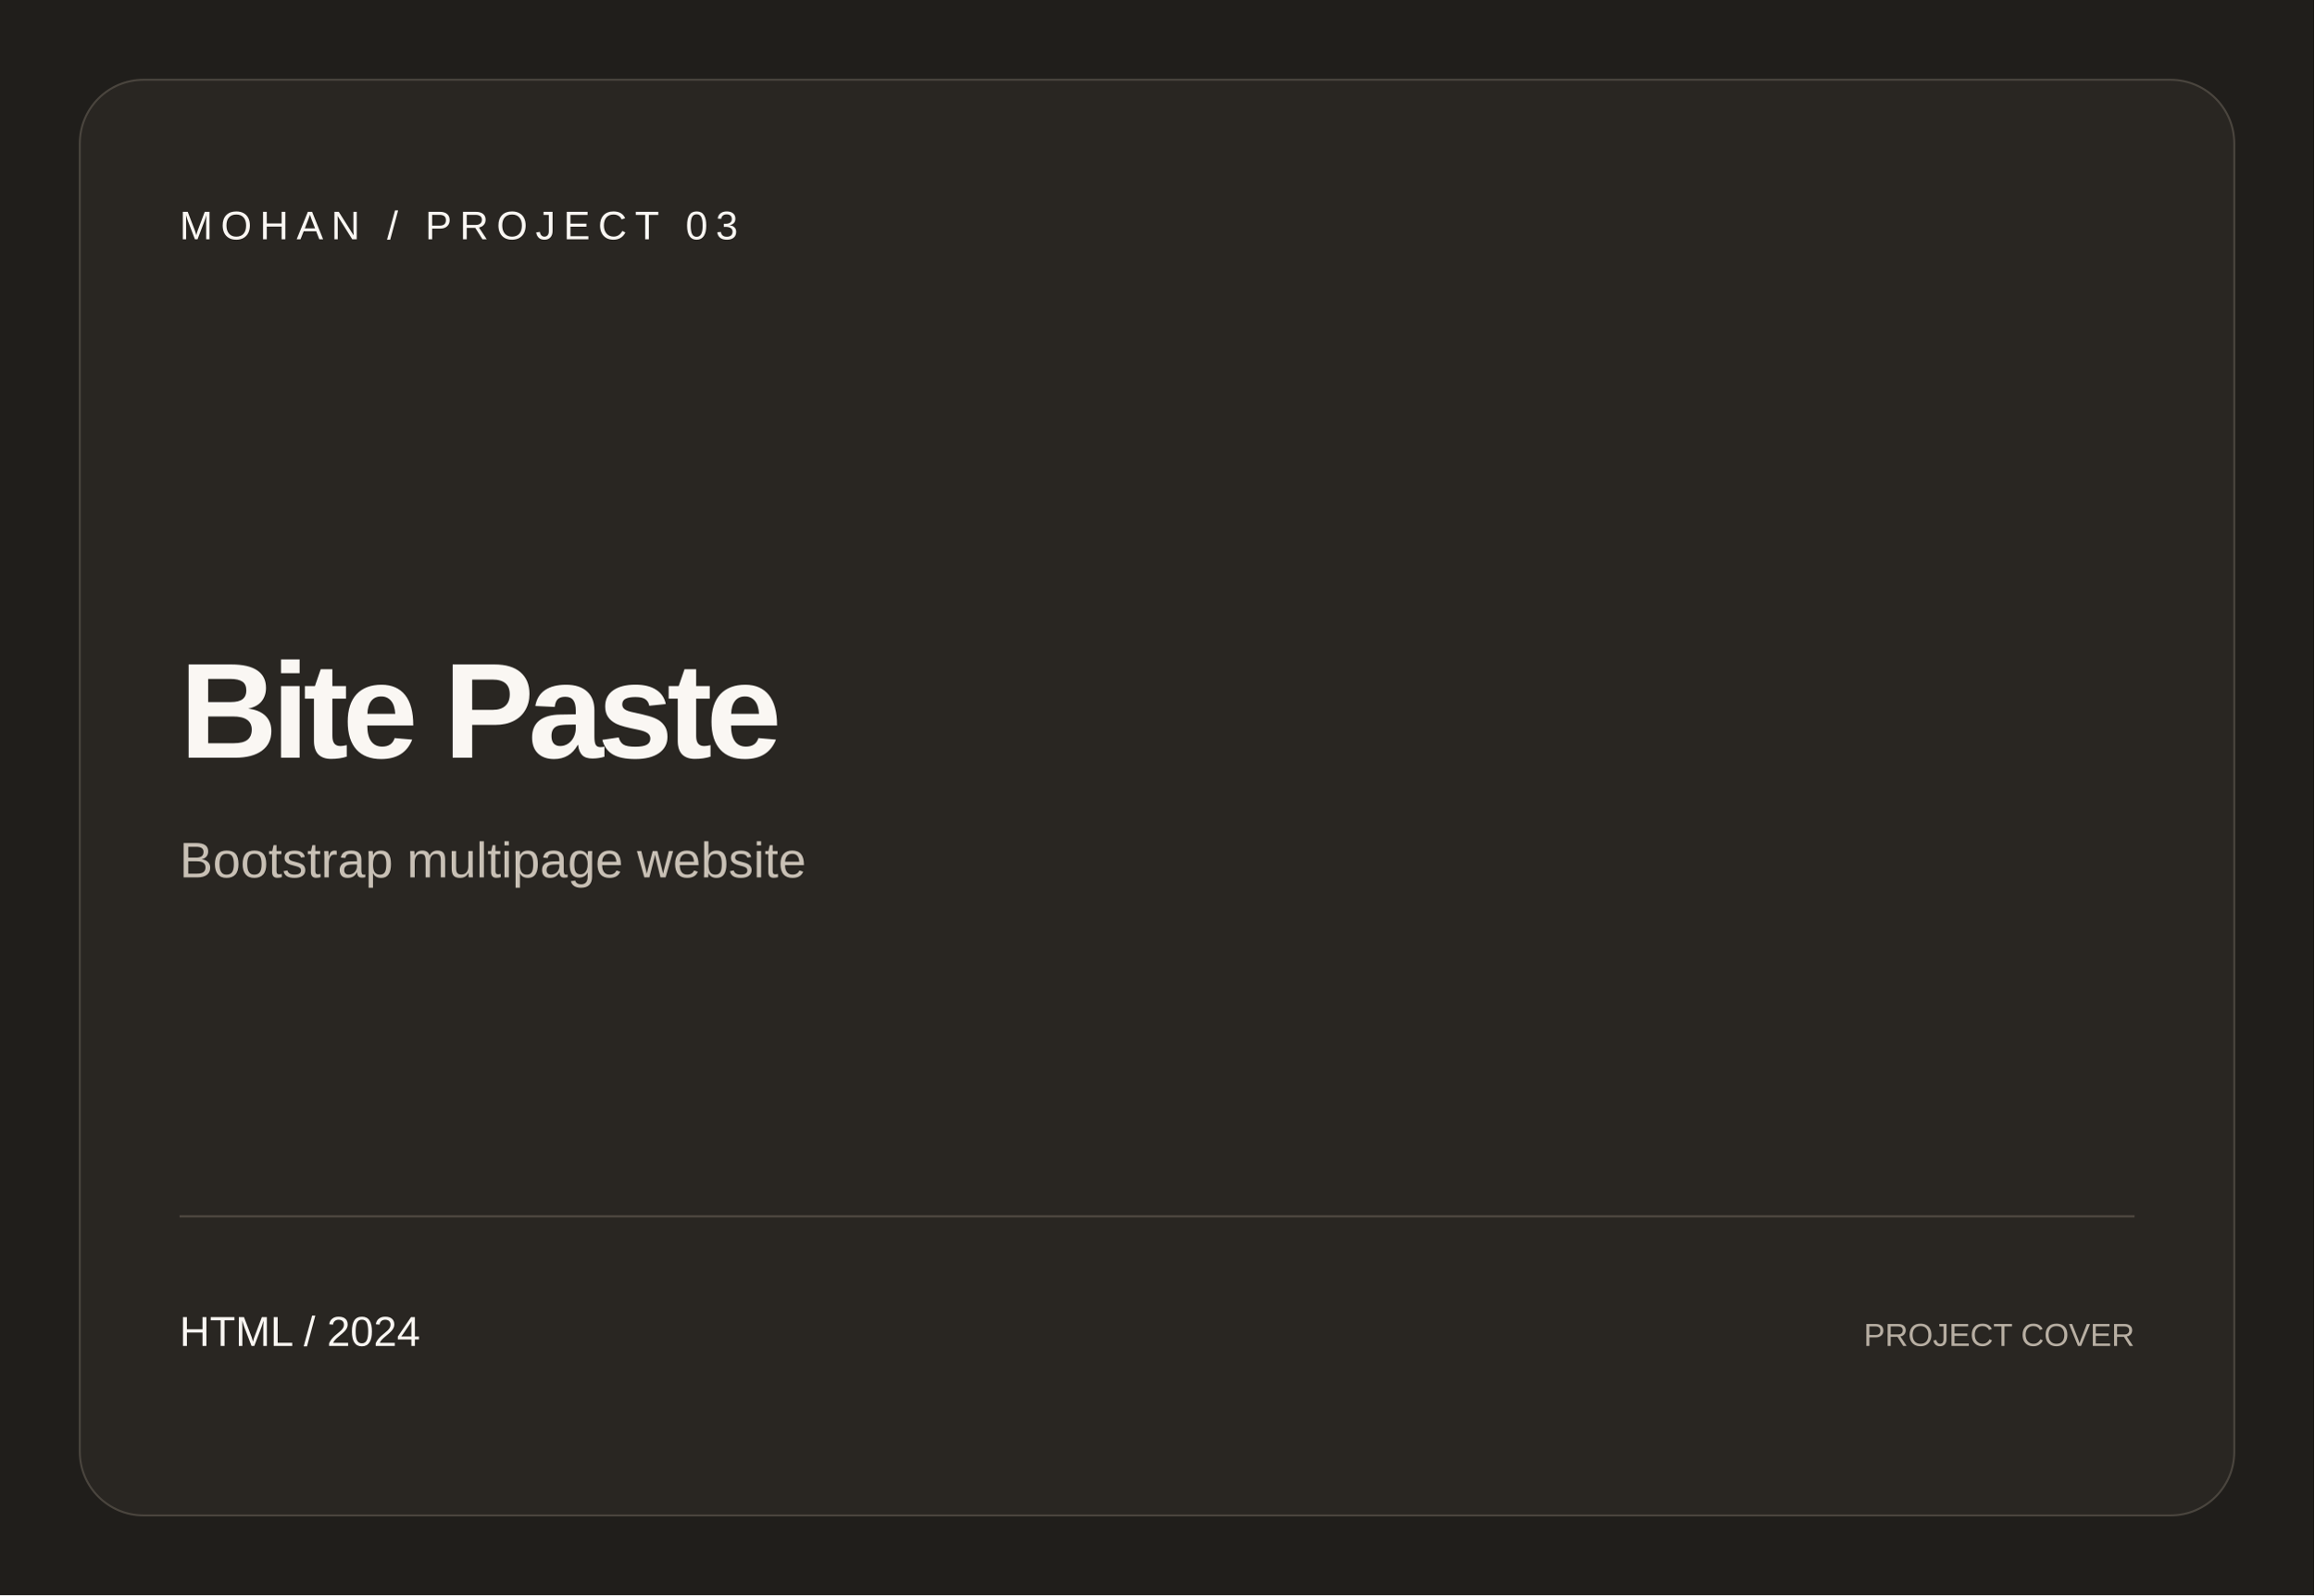
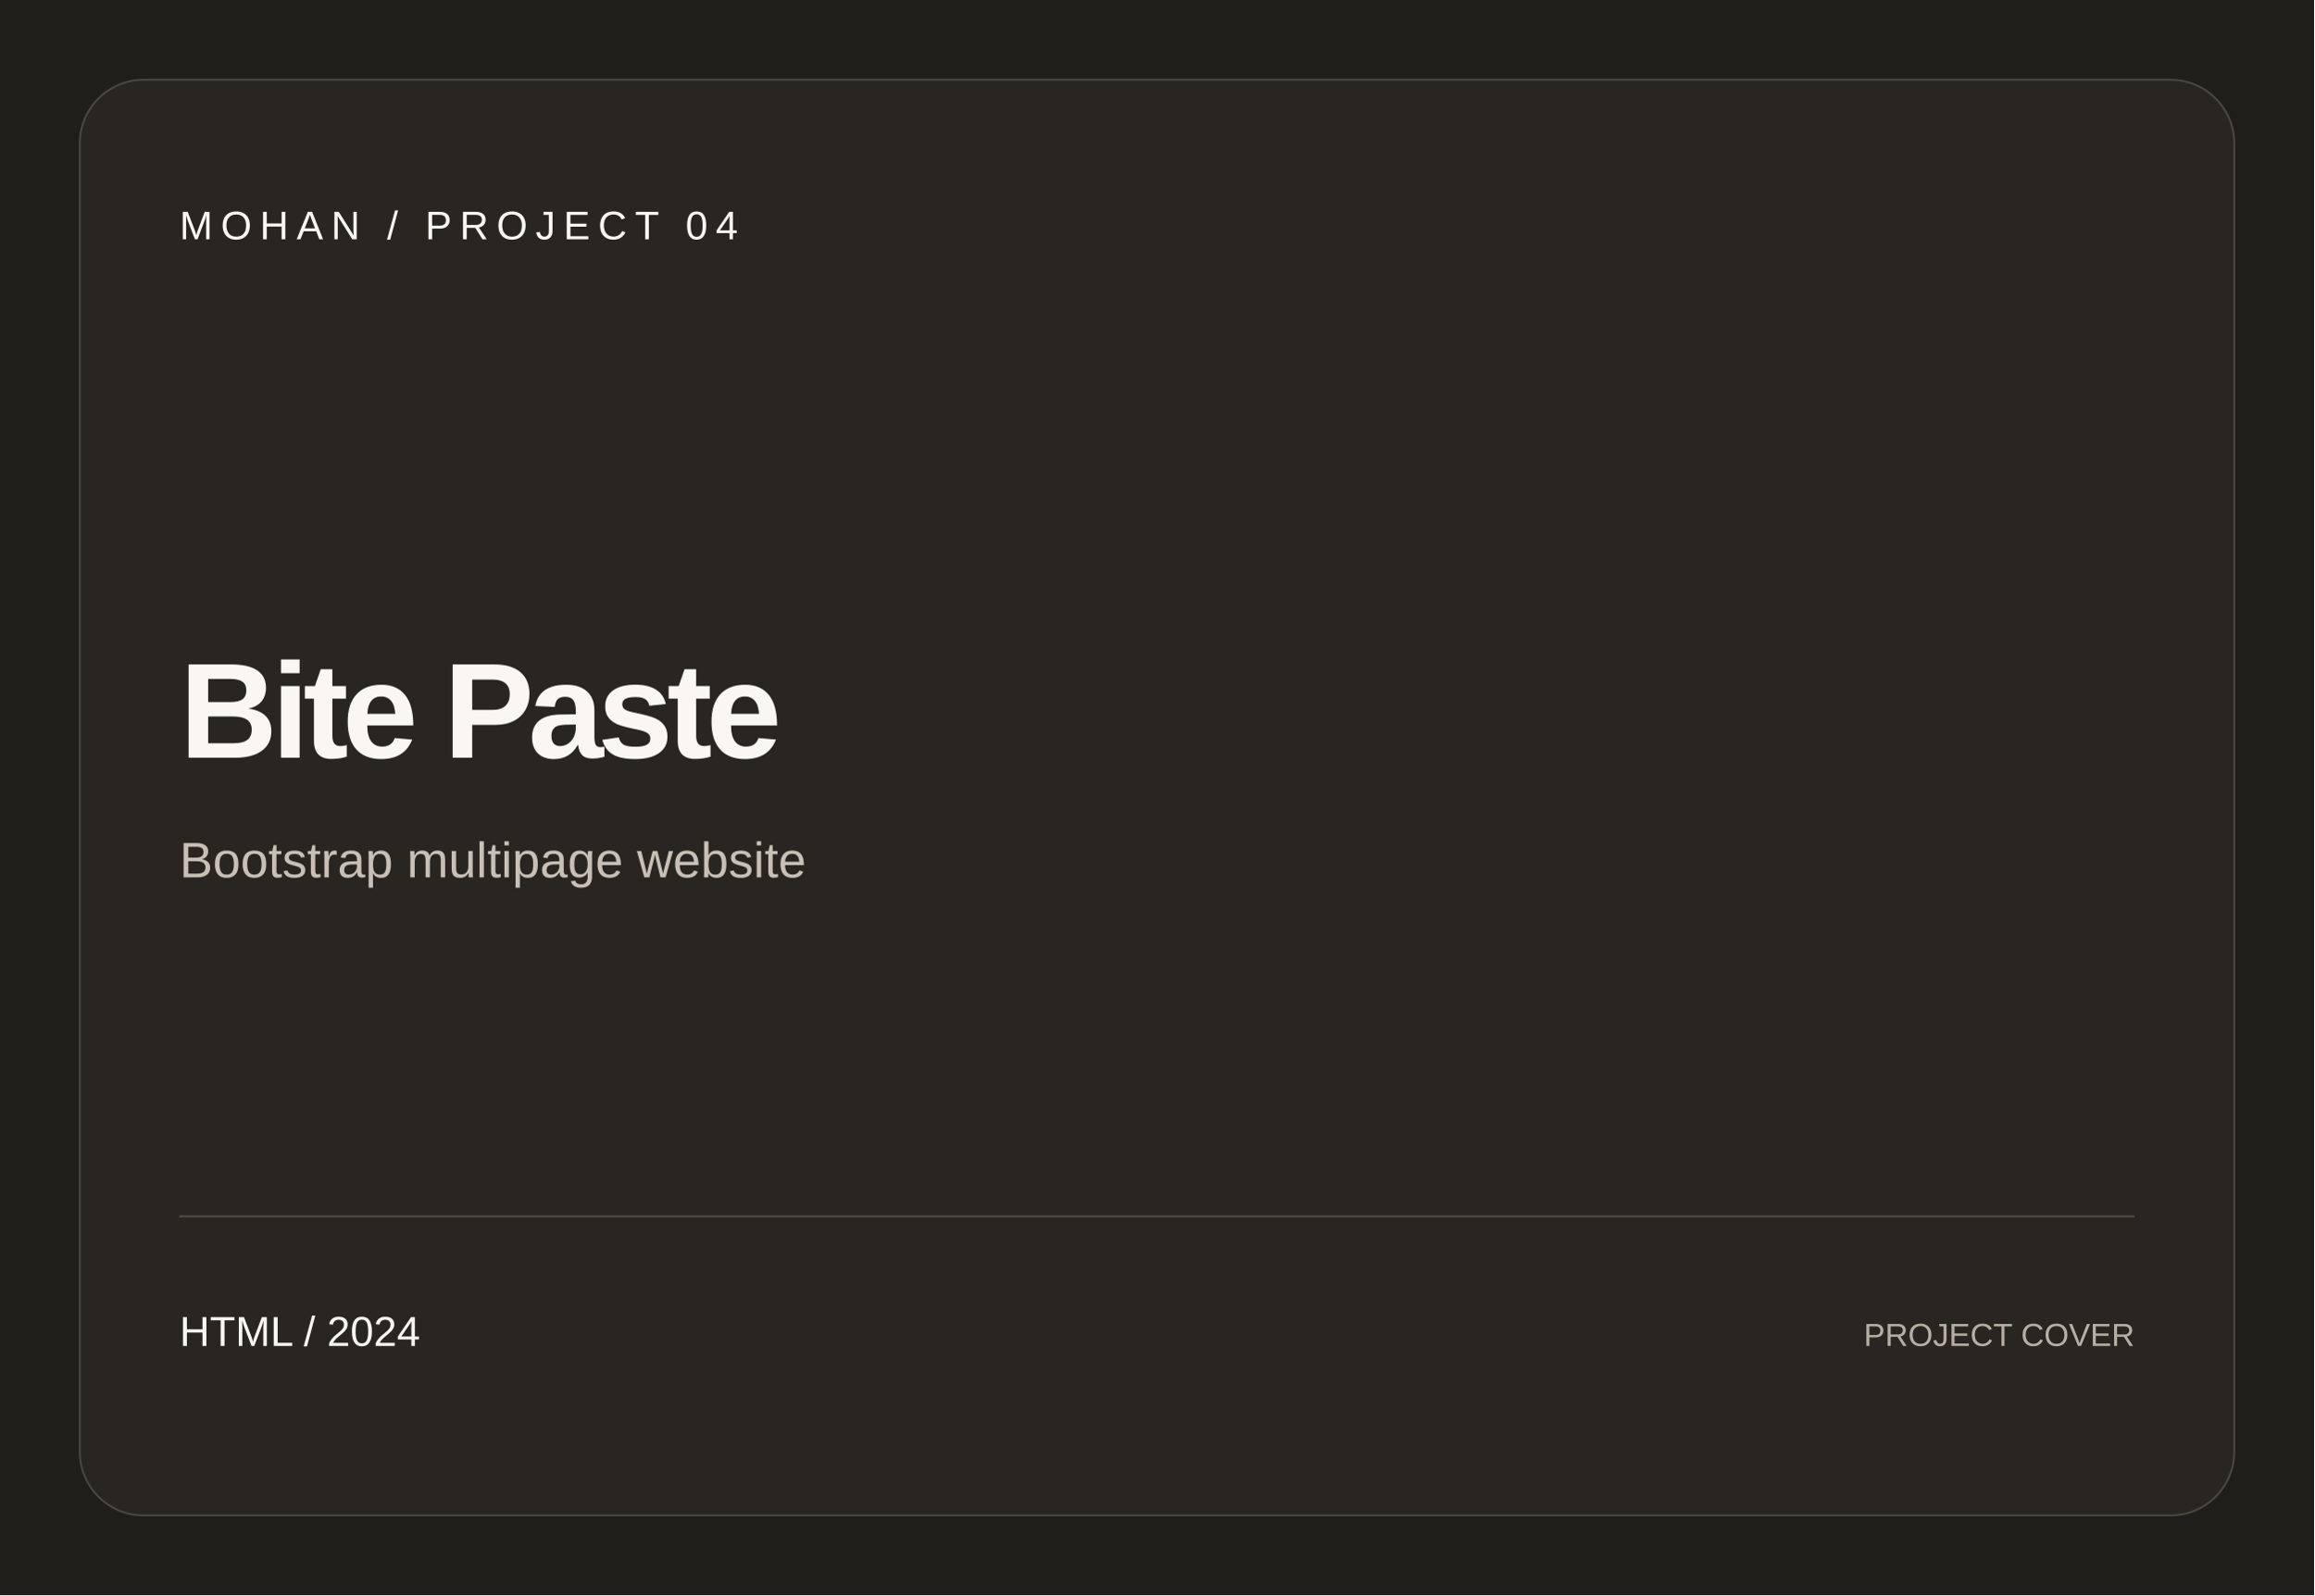
<svg xmlns="http://www.w3.org/2000/svg" width="1160" height="800" viewBox="0 0 1160 800">
  <rect width="1160" height="800" fill="#201e1b" />
  <rect x="40" y="40" width="1080" height="720" rx="32" fill="#292622" stroke="#4a453e" />
  <g fill="#faf7f3" font-family="Arial, sans-serif">
-     <text x="90" y="120" font-size="20" letter-spacing="4">MOHAN / PROJECT 03</text>
+     <text x="90" y="120" font-size="20" letter-spacing="4">MOHAN / PROJECT 04</text>
    <text x="90" y="380" font-size="68" font-weight="700" letter-spacing="-3">Bite Paste</text>
    <text x="90" y="440" font-size="25" fill="#c8c0b5">Bootstrap multipage website</text>
    <path d="M90 610H1070" stroke="#514b43" />
    <text x="90" y="675" font-size="21">HTML / 2024</text>
    <text x="1070" y="675" text-anchor="end" font-size="16" fill="#b8afa3">PROJECT COVER</text>
  </g>
</svg>
